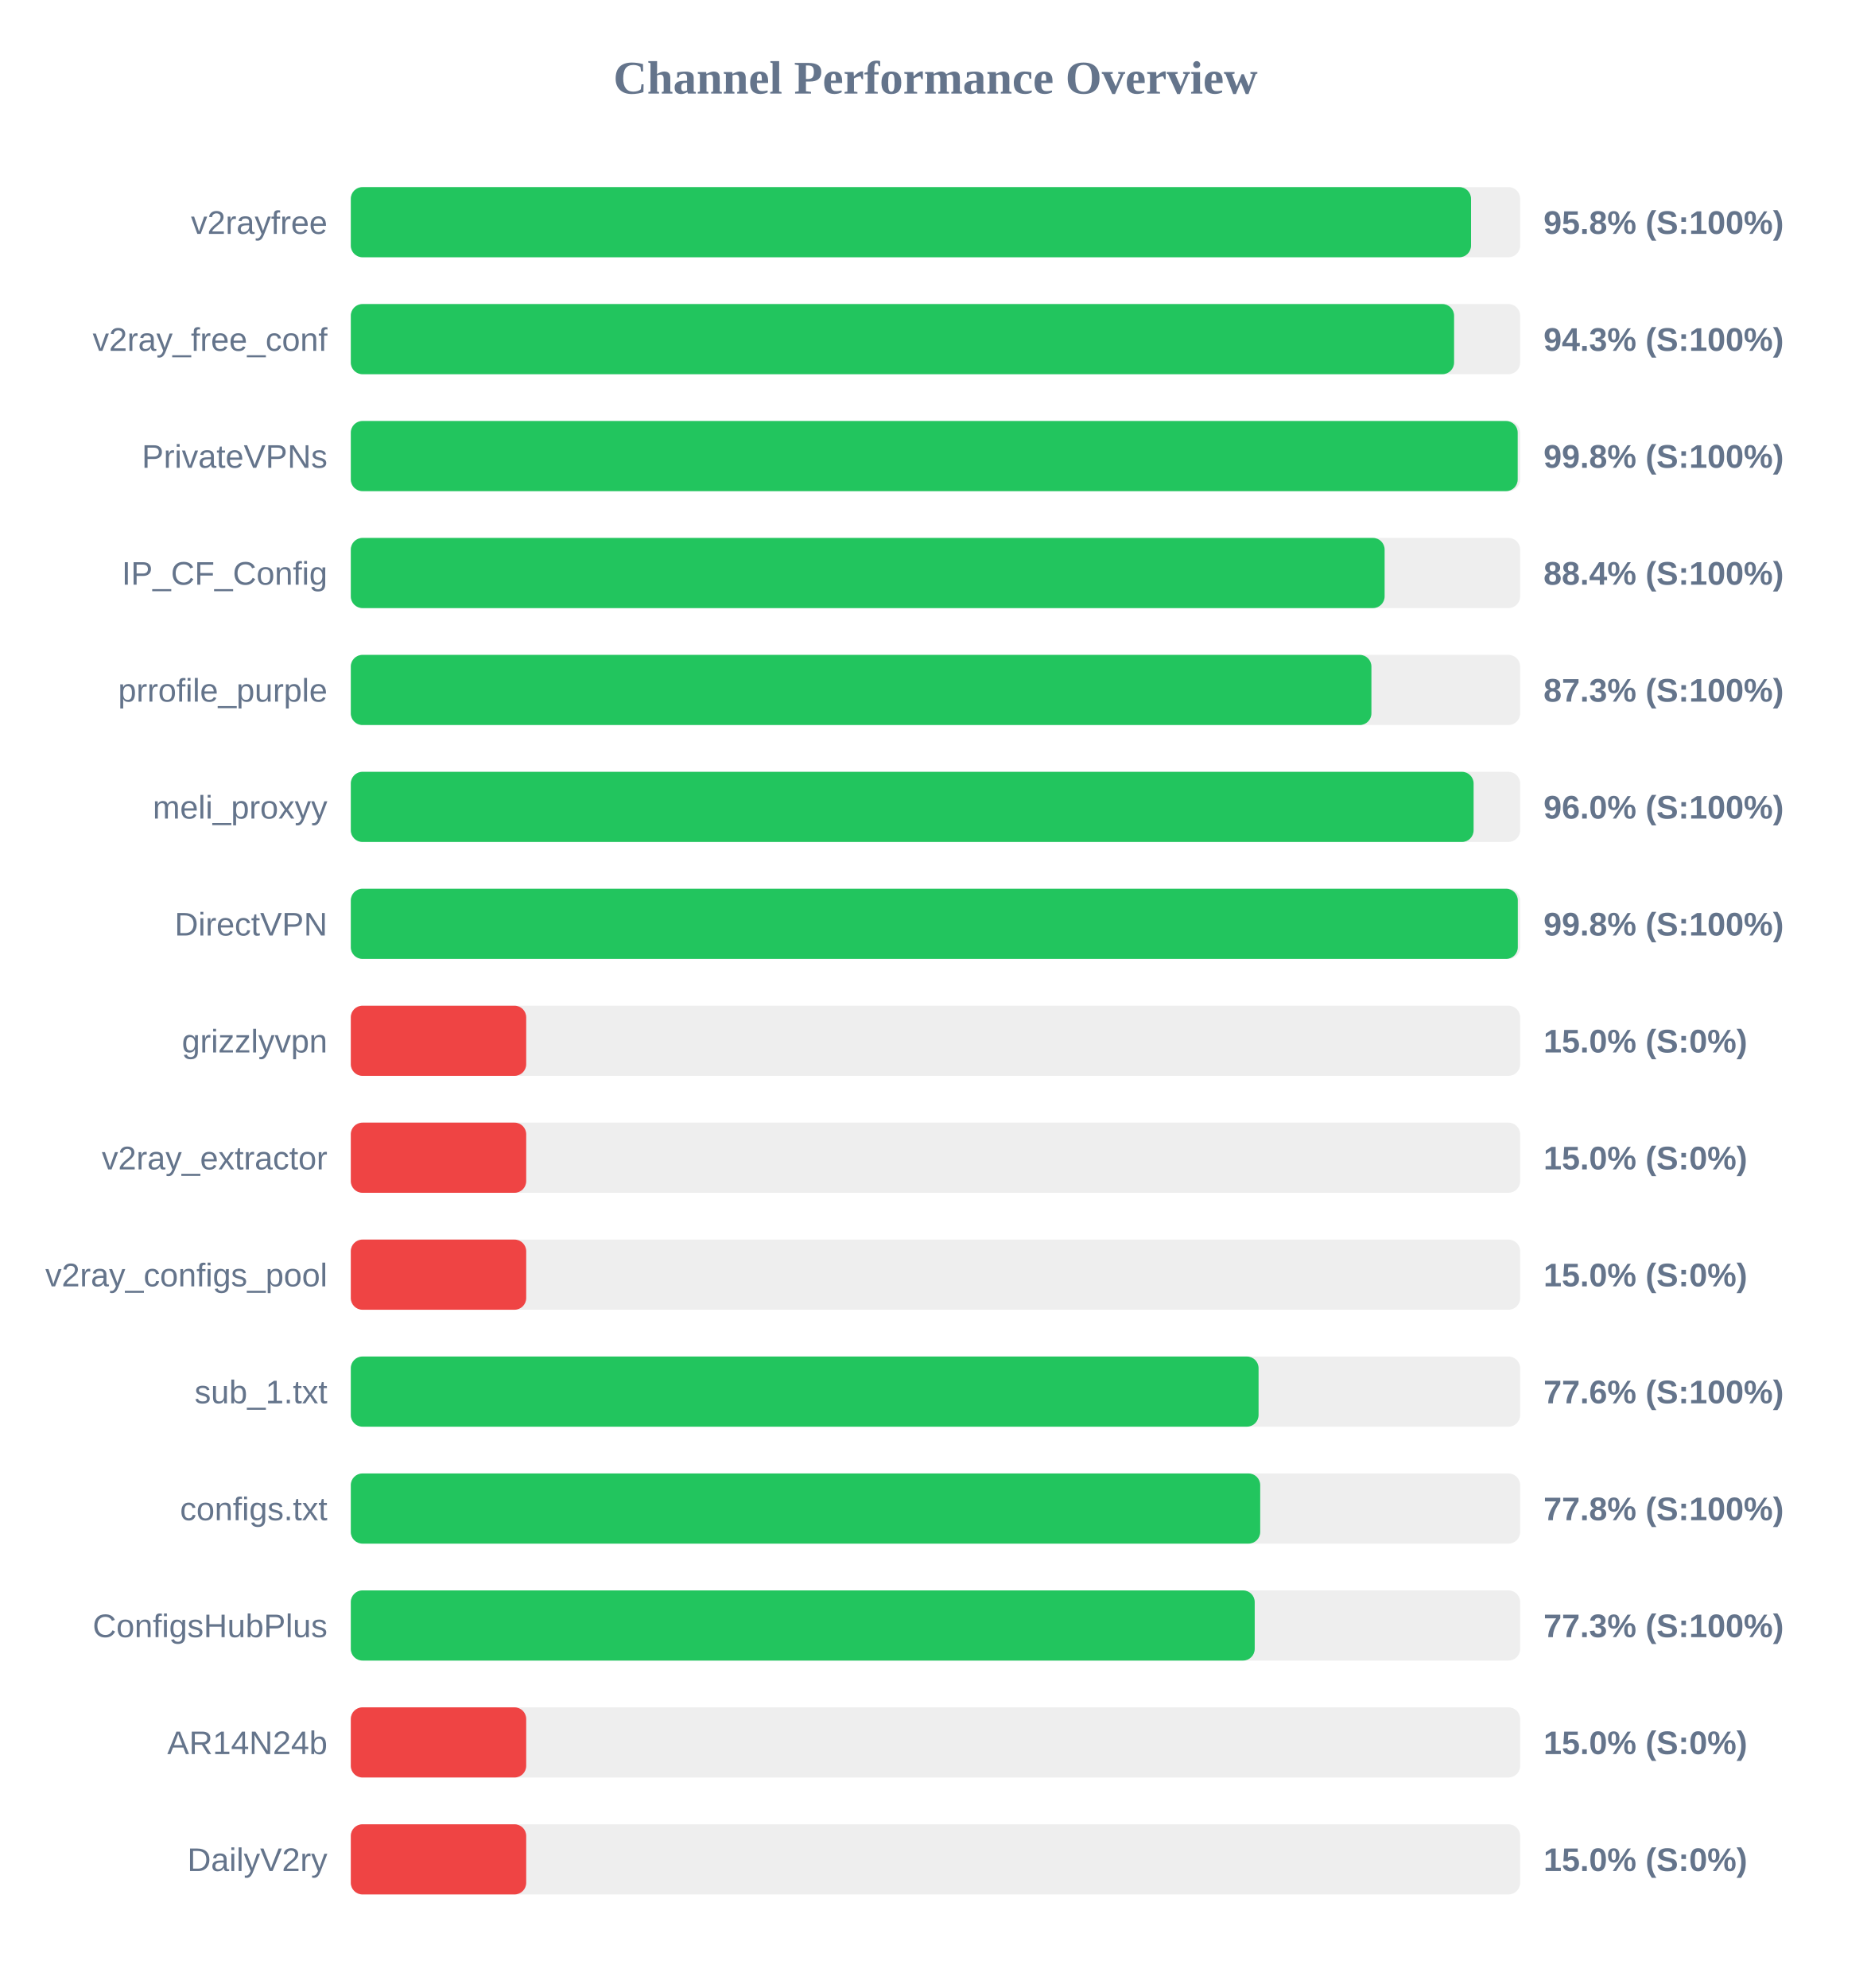
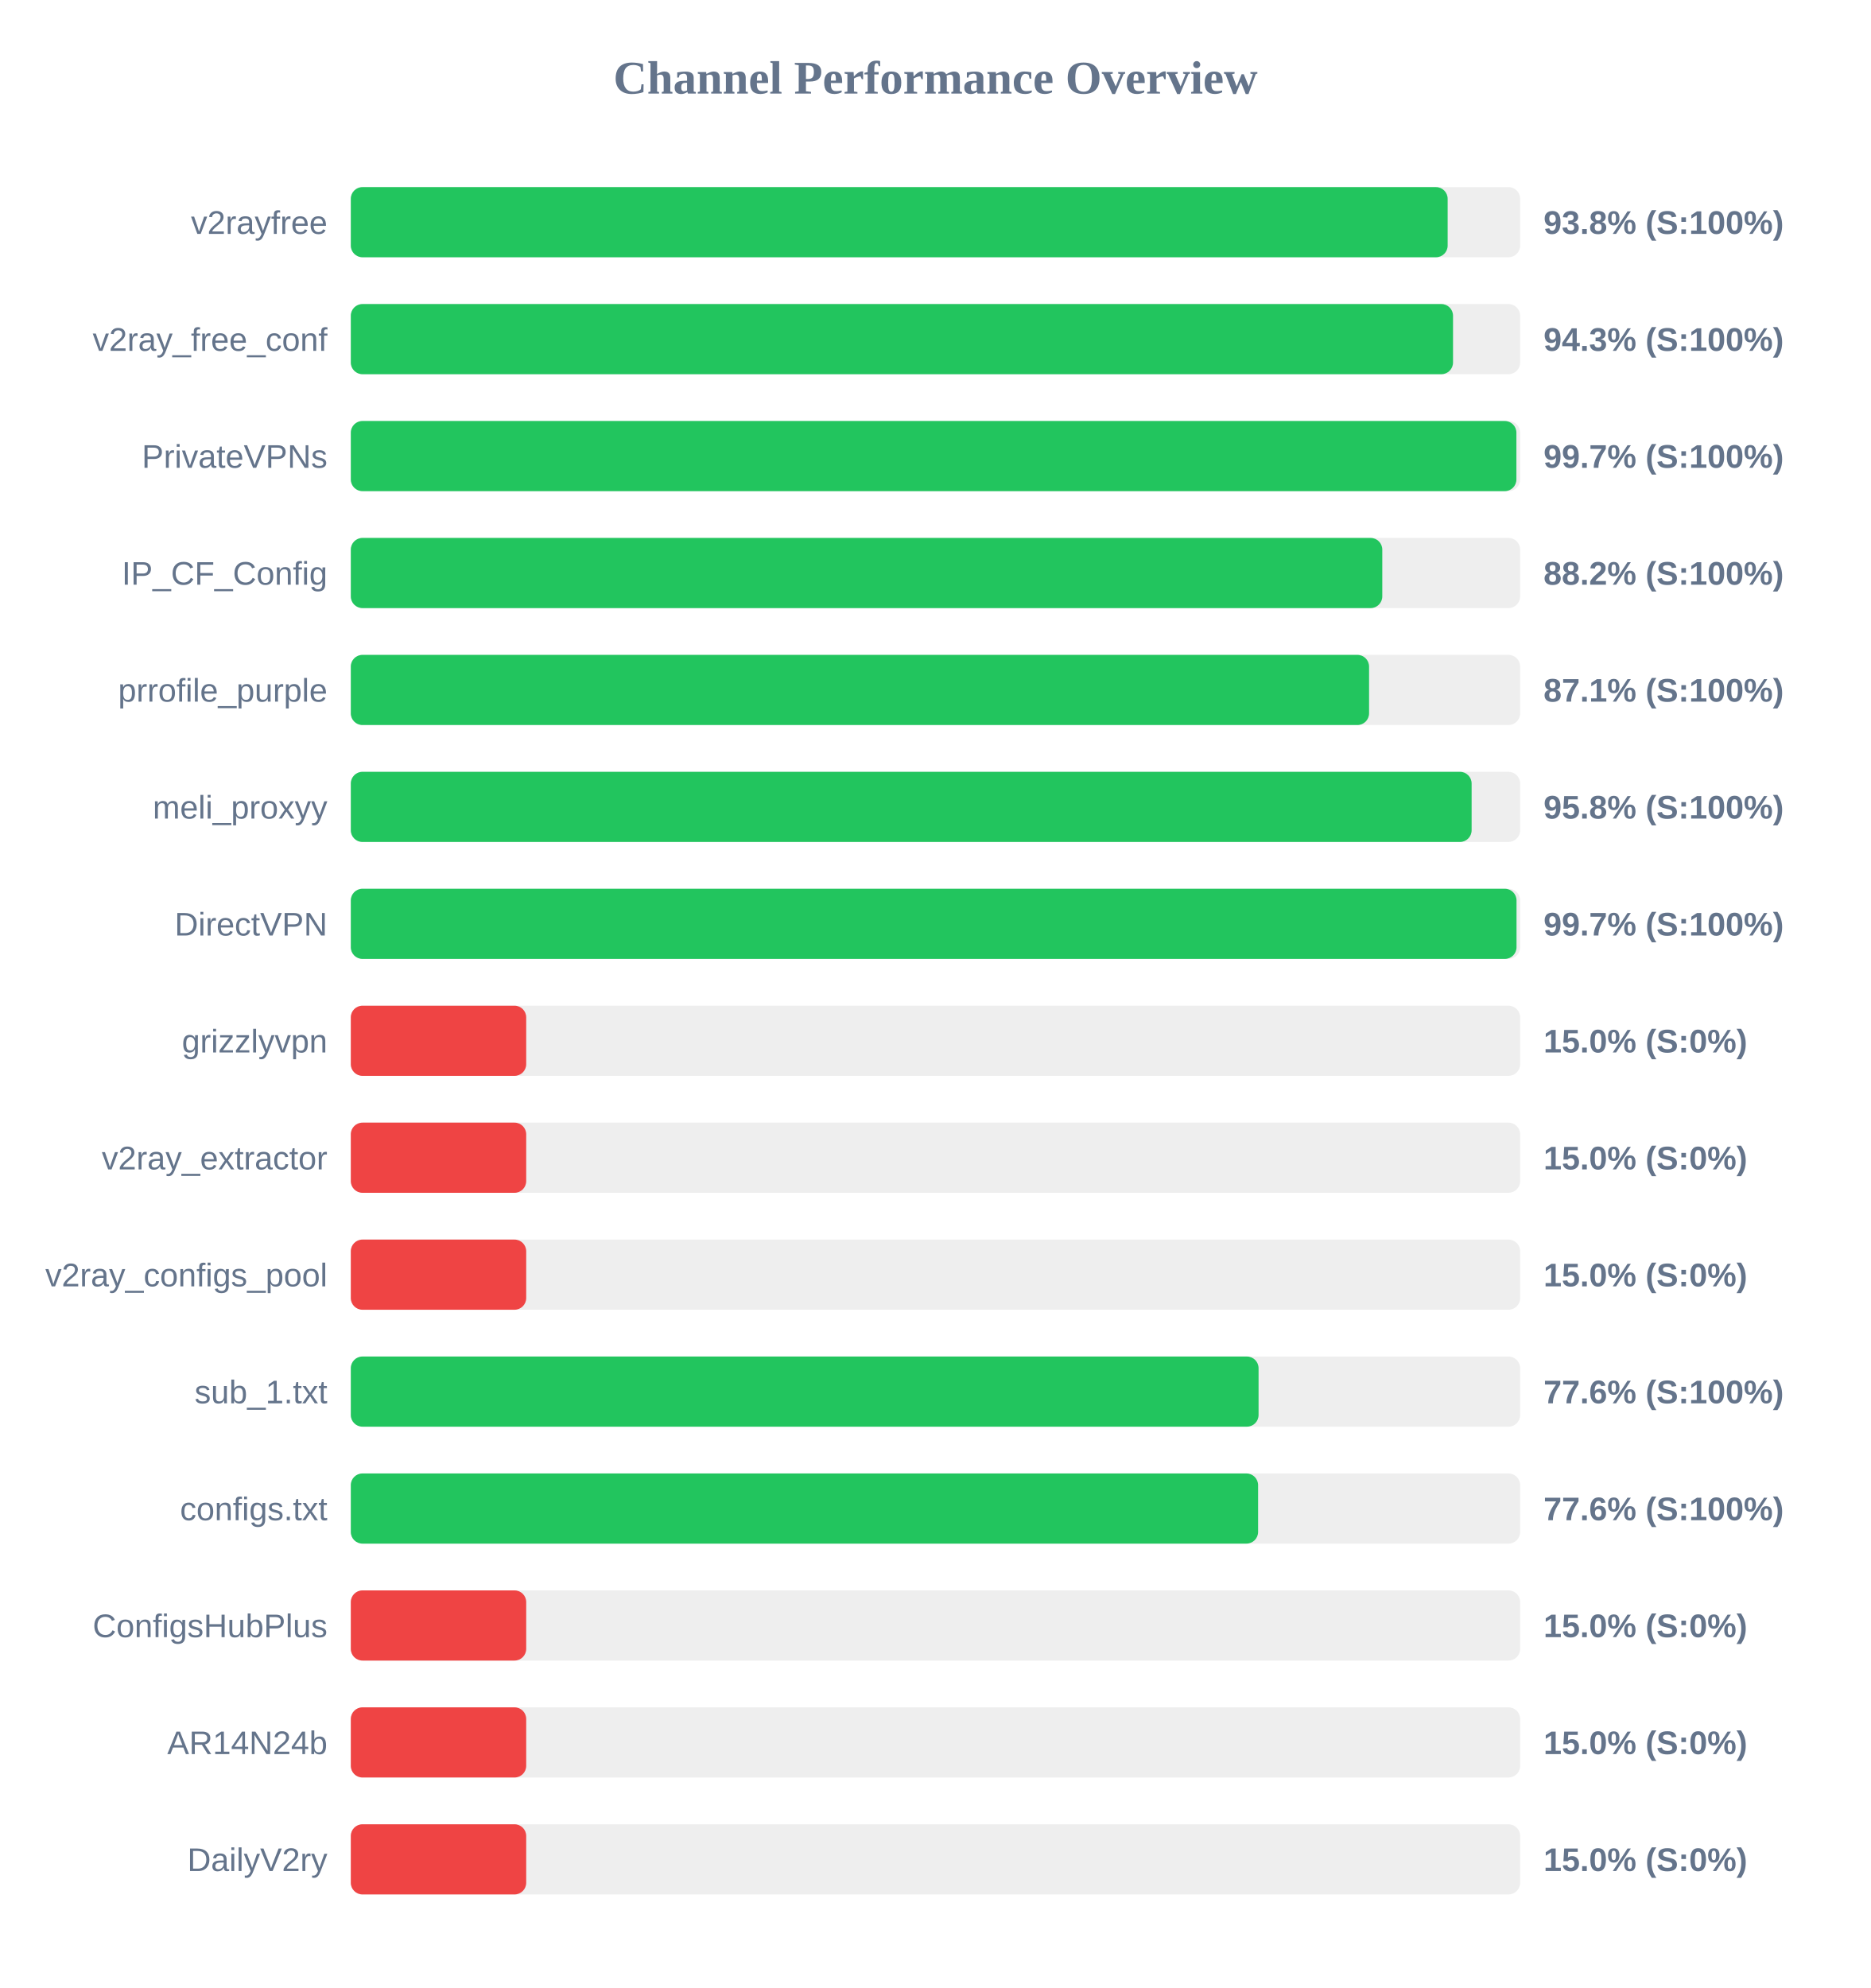
<svg xmlns="http://www.w3.org/2000/svg" width="800" height="850" version="1.1">
  <style>
        .row { font: 14px Arial; fill: #64748b; }
        .score { font: bold 14px Arial; fill: #64748b; }
    </style>
  <text x="400" y="40" text-anchor="middle" font-size="20px" font-weight="bold" fill="#64748b">Channel Performance Overview</text>
  <rect x="150" y="80" width="500" height="30" fill="#eee" rx="5" />
-   <rect x="150" y="80" width="479.0" height="30" fill="#22c55e" rx="5" />
+   <rect x="150" y="80" width="469.0" height="30" fill="#22c55e" rx="5" />
  <text x="140" y="100" text-anchor="end" class="row">v2rayfree</text>
-   <text x="660" y="100" text-anchor="start" class="score">95.8% (S:100%)</text>
+   <text x="660" y="100" text-anchor="start" class="score">93.8% (S:100%)</text>
  <rect x="150" y="130" width="500" height="30" fill="#eee" rx="5" />
-   <rect x="150" y="130" width="471.75" height="30" fill="#22c55e" rx="5" />
+   <rect x="150" y="130" width="471.3" height="30" fill="#22c55e" rx="5" />
  <text x="140" y="150" text-anchor="end" class="row">v2ray_free_conf</text>
  <text x="660" y="150" text-anchor="start" class="score">94.3% (S:100%)</text>
  <rect x="150" y="180" width="500" height="30" fill="#eee" rx="5" />
-   <rect x="150" y="180" width="498.95" height="30" fill="#22c55e" rx="5" />
+   <rect x="150" y="180" width="498.4" height="30" fill="#22c55e" rx="5" />
  <text x="140" y="200" text-anchor="end" class="row">PrivateVPNs</text>
-   <text x="660" y="200" text-anchor="start" class="score">99.8% (S:100%)</text>
+   <text x="660" y="200" text-anchor="start" class="score">99.7% (S:100%)</text>
  <rect x="150" y="230" width="500" height="30" fill="#eee" rx="5" />
-   <rect x="150" y="230" width="442.05" height="30" fill="#22c55e" rx="5" />
+   <rect x="150" y="230" width="441.05" height="30" fill="#22c55e" rx="5" />
  <text x="140" y="250" text-anchor="end" class="row">IP_CF_Config</text>
-   <text x="660" y="250" text-anchor="start" class="score">88.4% (S:100%)</text>
+   <text x="660" y="250" text-anchor="start" class="score">88.2% (S:100%)</text>
  <rect x="150" y="280" width="500" height="30" fill="#eee" rx="5" />
-   <rect x="150" y="280" width="436.4" height="30" fill="#22c55e" rx="5" />
+   <rect x="150" y="280" width="435.4" height="30" fill="#22c55e" rx="5" />
  <text x="140" y="300" text-anchor="end" class="row">prrofile_purple</text>
-   <text x="660" y="300" text-anchor="start" class="score">87.3% (S:100%)</text>
+   <text x="660" y="300" text-anchor="start" class="score">87.1% (S:100%)</text>
  <rect x="150" y="330" width="500" height="30" fill="#eee" rx="5" />
-   <rect x="150" y="330" width="480.1" height="30" fill="#22c55e" rx="5" />
+   <rect x="150" y="330" width="479.25" height="30" fill="#22c55e" rx="5" />
  <text x="140" y="350" text-anchor="end" class="row">meli_proxyy</text>
-   <text x="660" y="350" text-anchor="start" class="score">96.0% (S:100%)</text>
+   <text x="660" y="350" text-anchor="start" class="score">95.8% (S:100%)</text>
  <rect x="150" y="380" width="500" height="30" fill="#eee" rx="5" />
-   <rect x="150" y="380" width="499.0" height="30" fill="#22c55e" rx="5" />
+   <rect x="150" y="380" width="498.45" height="30" fill="#22c55e" rx="5" />
  <text x="140" y="400" text-anchor="end" class="row">DirectVPN</text>
-   <text x="660" y="400" text-anchor="start" class="score">99.8% (S:100%)</text>
+   <text x="660" y="400" text-anchor="start" class="score">99.7% (S:100%)</text>
  <rect x="150" y="430" width="500" height="30" fill="#eee" rx="5" />
  <rect x="150" y="430" width="75.0" height="30" fill="#ef4444" rx="5" />
  <text x="140" y="450" text-anchor="end" class="row">grizzlyvpn</text>
  <text x="660" y="450" text-anchor="start" class="score">15.0% (S:0%)</text>
  <rect x="150" y="480" width="500" height="30" fill="#eee" rx="5" />
  <rect x="150" y="480" width="75.0" height="30" fill="#ef4444" rx="5" />
  <text x="140" y="500" text-anchor="end" class="row">v2ray_extractor</text>
  <text x="660" y="500" text-anchor="start" class="score">15.0% (S:0%)</text>
  <rect x="150" y="530" width="500" height="30" fill="#eee" rx="5" />
  <rect x="150" y="530" width="75.0" height="30" fill="#ef4444" rx="5" />
  <text x="140" y="550" text-anchor="end" class="row">v2ray_configs_pool</text>
  <text x="660" y="550" text-anchor="start" class="score">15.0% (S:0%)</text>
  <rect x="150" y="580" width="500" height="30" fill="#eee" rx="5" />
  <rect x="150" y="580" width="388.15" height="30" fill="#22c55e" rx="5" />
  <text x="140" y="600" text-anchor="end" class="row">sub_1.txt</text>
  <text x="660" y="600" text-anchor="start" class="score">77.6% (S:100%)</text>
  <rect x="150" y="630" width="500" height="30" fill="#eee" rx="5" />
-   <rect x="150" y="630" width="388.85" height="30" fill="#22c55e" rx="5" />
+   <rect x="150" y="630" width="387.95" height="30" fill="#22c55e" rx="5" />
  <text x="140" y="650" text-anchor="end" class="row">configs.txt</text>
-   <text x="660" y="650" text-anchor="start" class="score">77.8% (S:100%)</text>
+   <text x="660" y="650" text-anchor="start" class="score">77.6% (S:100%)</text>
  <rect x="150" y="680" width="500" height="30" fill="#eee" rx="5" />
-   <rect x="150" y="680" width="386.5" height="30" fill="#22c55e" rx="5" />
+   <rect x="150" y="680" width="75.0" height="30" fill="#ef4444" rx="5" />
  <text x="140" y="700" text-anchor="end" class="row">ConfigsHubPlus</text>
-   <text x="660" y="700" text-anchor="start" class="score">77.3% (S:100%)</text>
+   <text x="660" y="700" text-anchor="start" class="score">15.0% (S:0%)</text>
  <rect x="150" y="730" width="500" height="30" fill="#eee" rx="5" />
  <rect x="150" y="730" width="75.0" height="30" fill="#ef4444" rx="5" />
  <text x="140" y="750" text-anchor="end" class="row">AR14N24b</text>
  <text x="660" y="750" text-anchor="start" class="score">15.0% (S:0%)</text>
  <rect x="150" y="780" width="500" height="30" fill="#eee" rx="5" />
  <rect x="150" y="780" width="75.0" height="30" fill="#ef4444" rx="5" />
  <text x="140" y="800" text-anchor="end" class="row">DailyV2ry</text>
  <text x="660" y="800" text-anchor="start" class="score">15.0% (S:0%)</text>
</svg>
